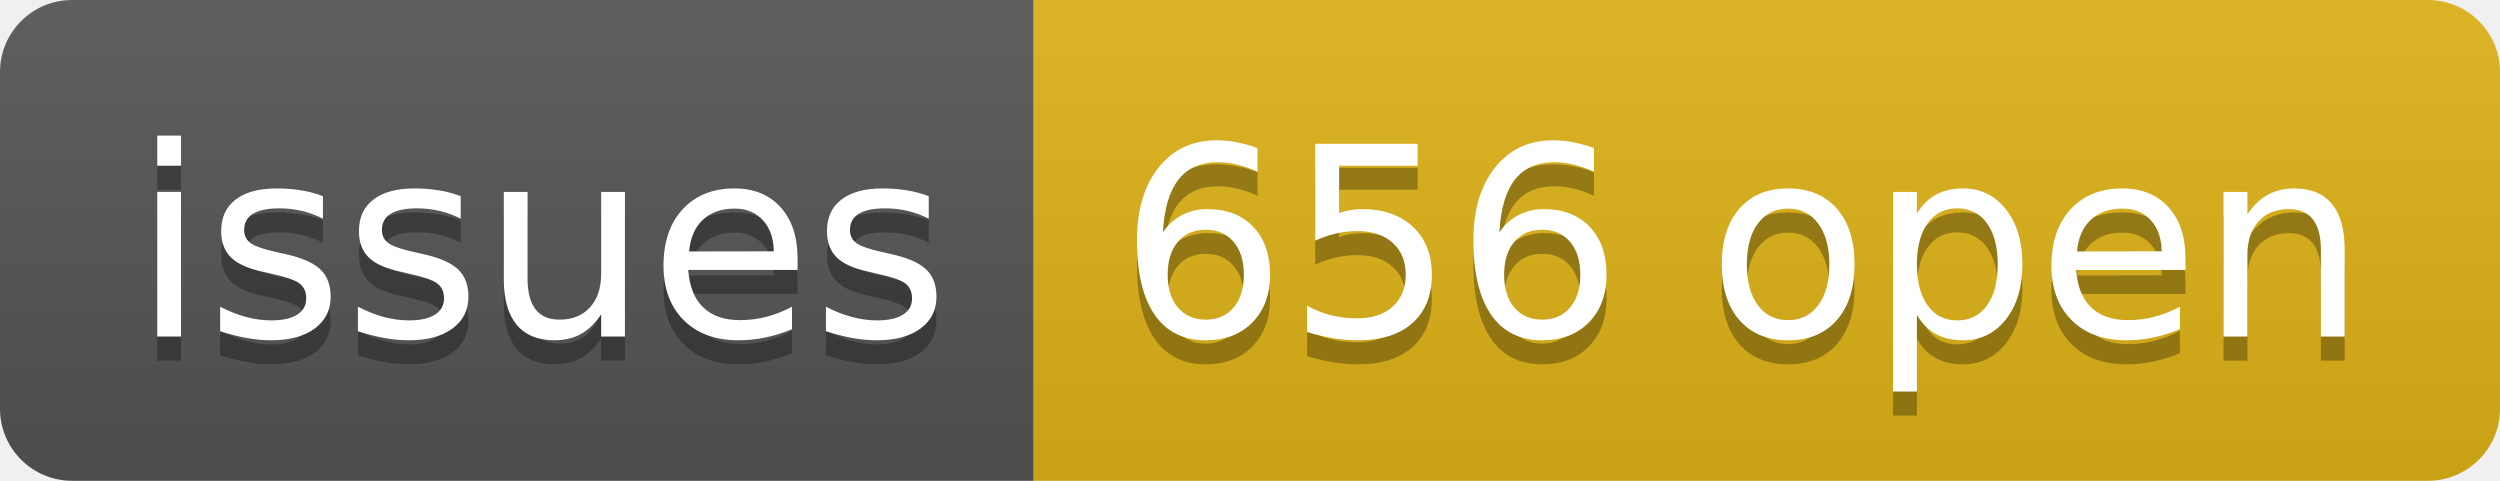
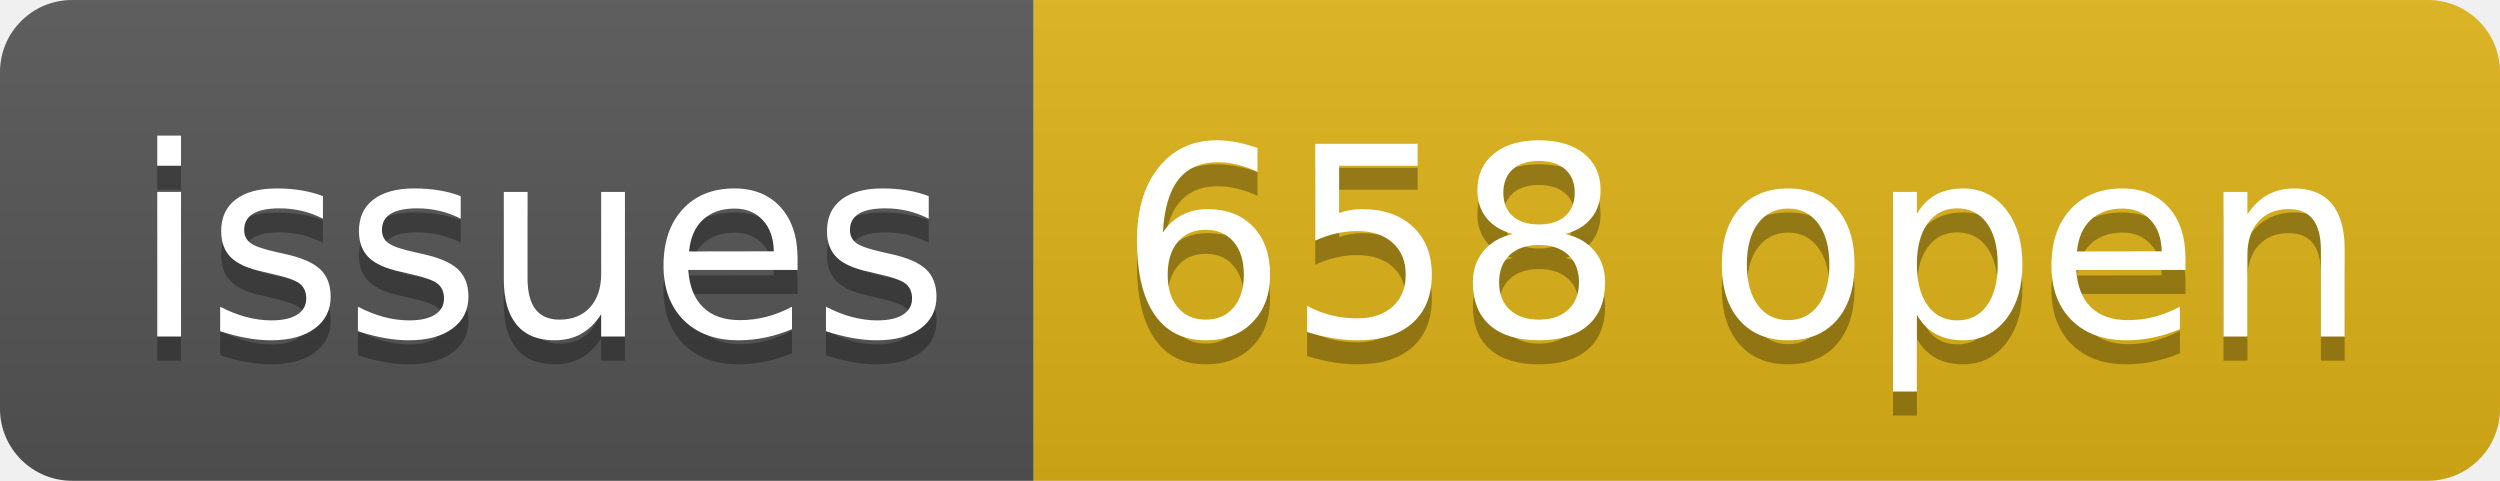
- <svg xmlns="http://www.w3.org/2000/svg" width="104" height="20" role="img" aria-label="issues: 656 open">
+ <svg xmlns="http://www.w3.org/2000/svg" width="104" height="20" role="img" aria-label="issues: 658 open">
  <linearGradient id="s" x2="0" y2="100%">
    <stop offset="0" stop-color="#bbb" stop-opacity=".1" />
    <stop offset="1" stop-opacity=".1" />
  </linearGradient>
  <clipPath id="r">
    <rect width="104" height="20" rx="3" fill="#fff" />
  </clipPath>
  <g clip-path="url(#r)">
    <rect width="43" height="20" fill="#555" />
    <rect x="43" width="61" height="20" fill="#dfb317" />
    <rect width="104" height="20" fill="url(#s)" />
  </g>
  <g fill="#fff" text-anchor="middle" font-family="Verdana,Geneva,DejaVu Sans,sans-serif" text-rendering="geometricPrecision" font-size="110">
    <text aria-hidden="true" x="225" y="150" fill="#010101" fill-opacity=".3" transform="scale(.1)" textLength="330">issues</text>
    <text x="225" y="140" transform="scale(.1)" fill="#fff" textLength="330">issues</text>
-     <text aria-hidden="true" x="725" y="150" fill="#010101" fill-opacity=".3" transform="scale(.1)" textLength="510">656 open</text>
-     <text x="725" y="140" transform="scale(.1)" fill="#fff" textLength="510">656 open</text>
+     <text aria-hidden="true" x="725" y="150" fill="#010101" fill-opacity=".3" transform="scale(.1)" textLength="510">658 open</text>
+     <text x="725" y="140" transform="scale(.1)" fill="#fff" textLength="510">658 open</text>
  </g>
</svg>
